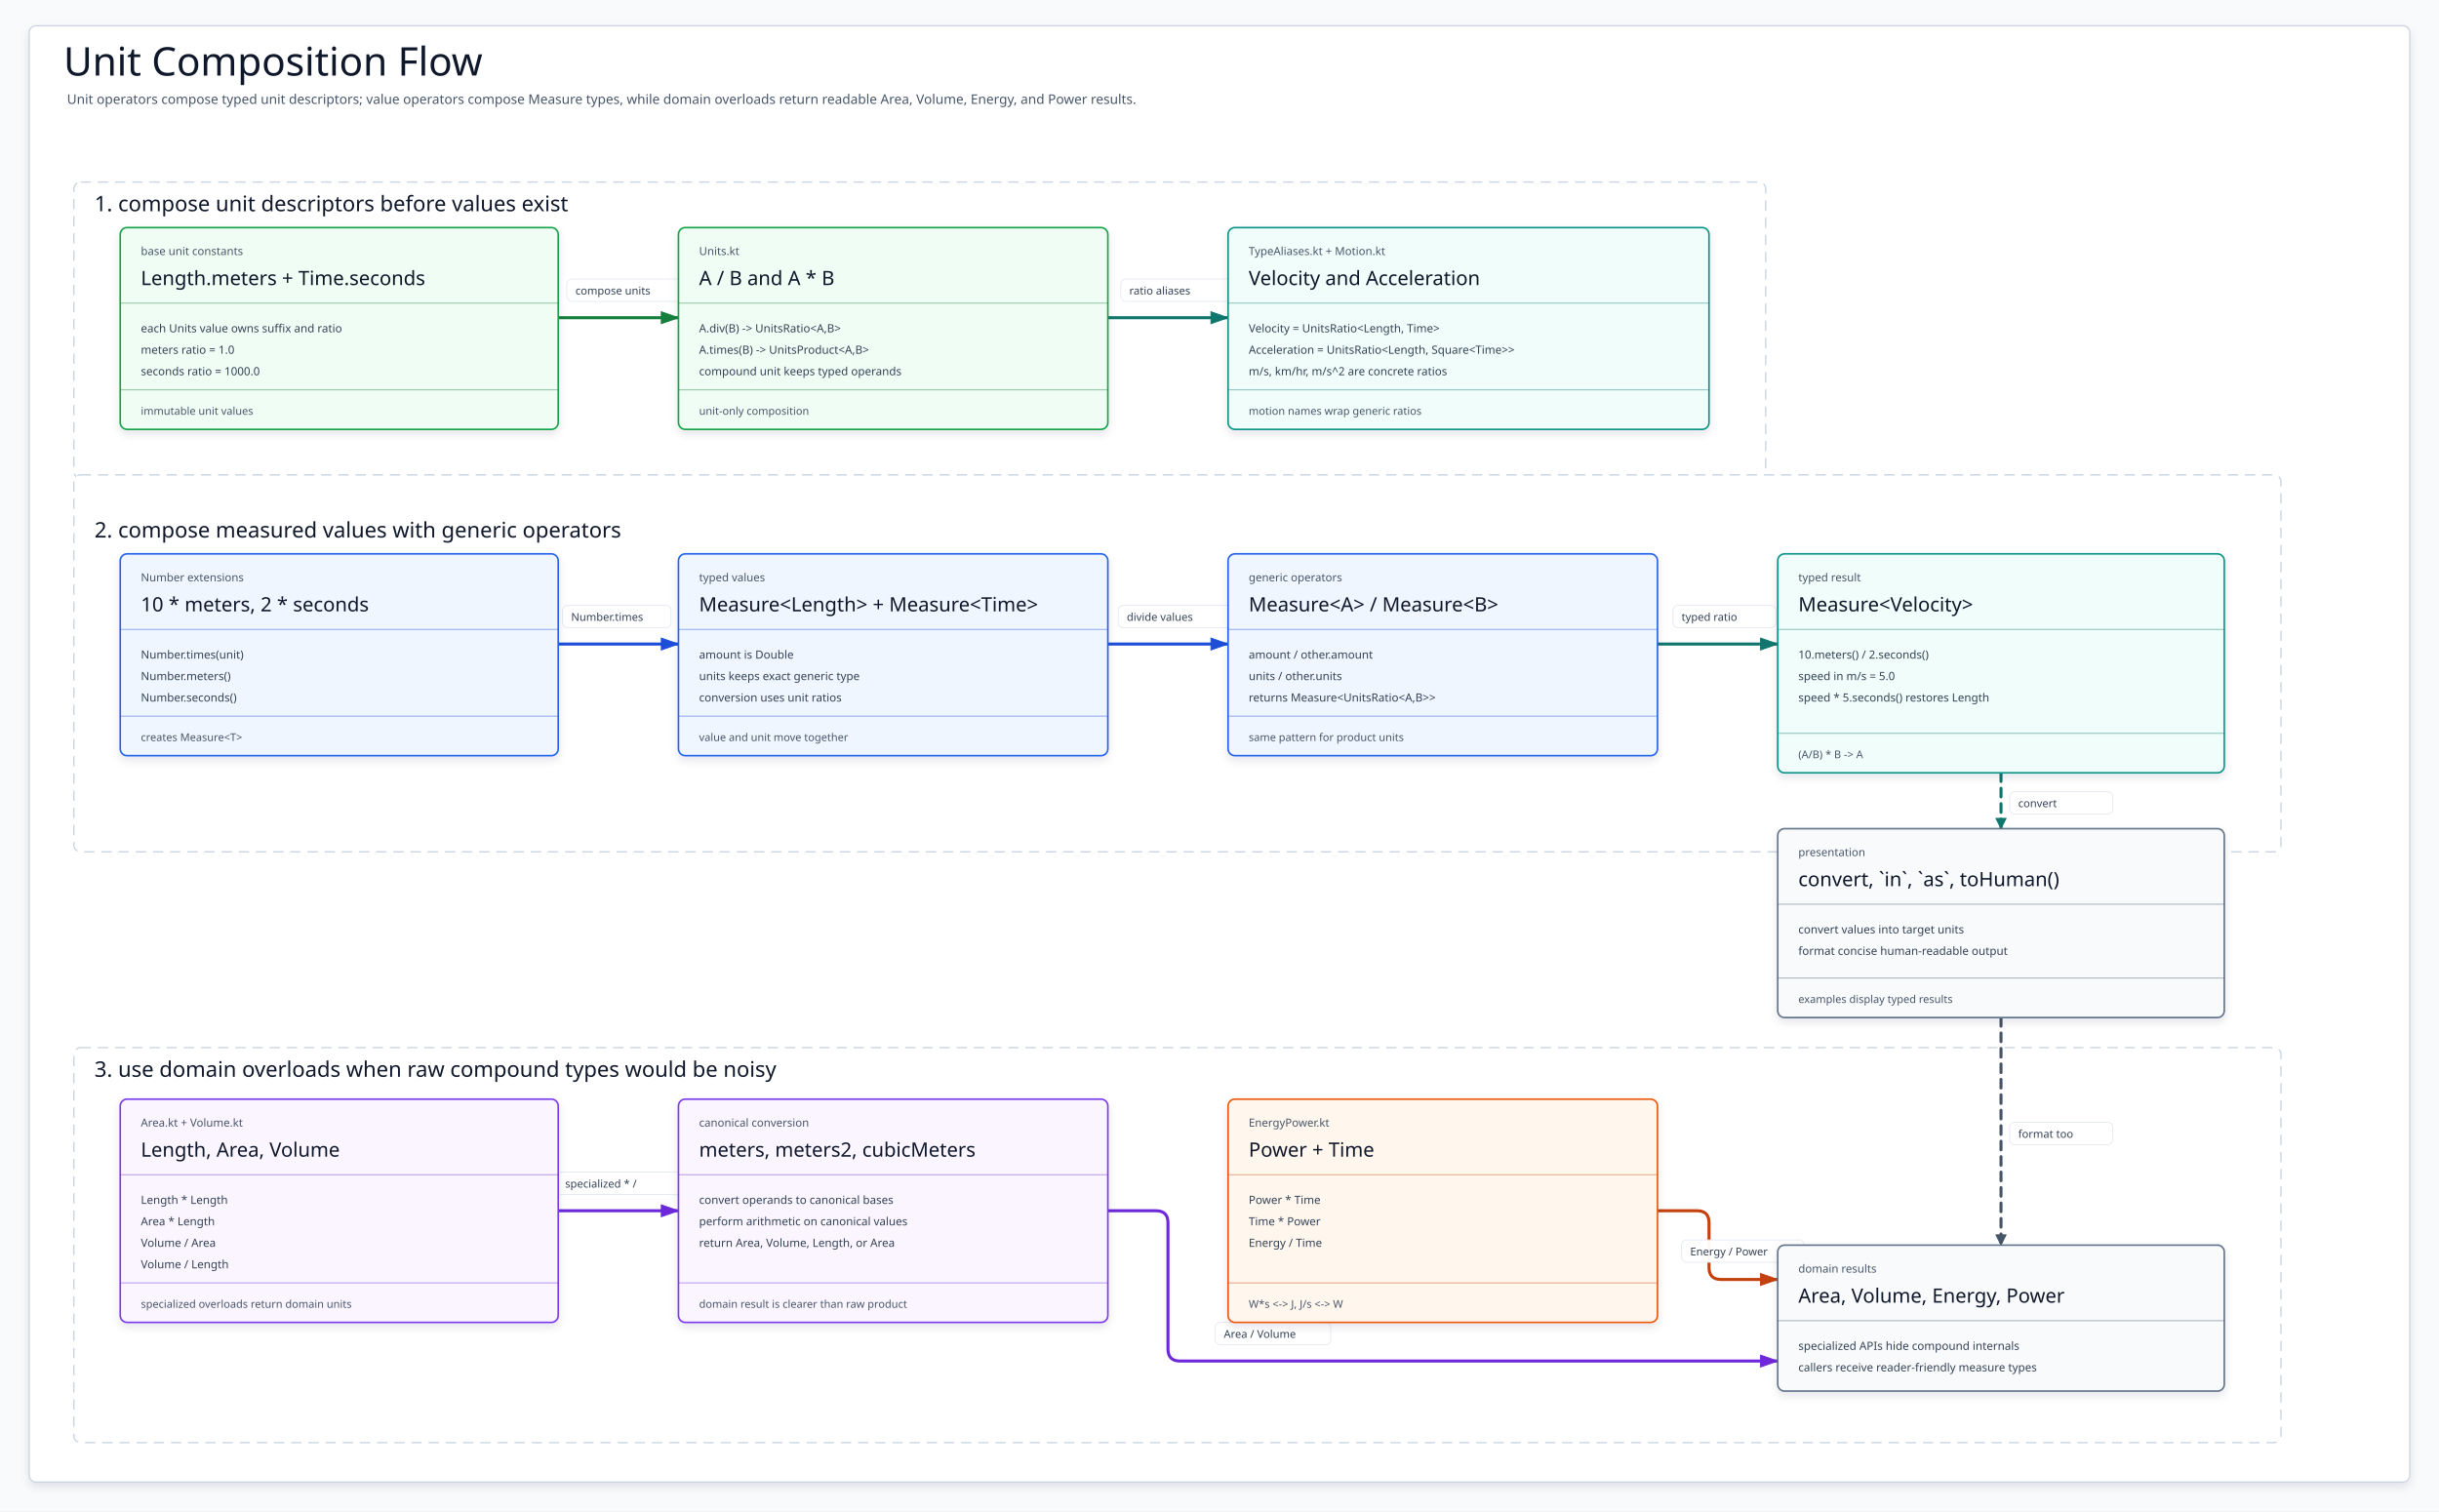
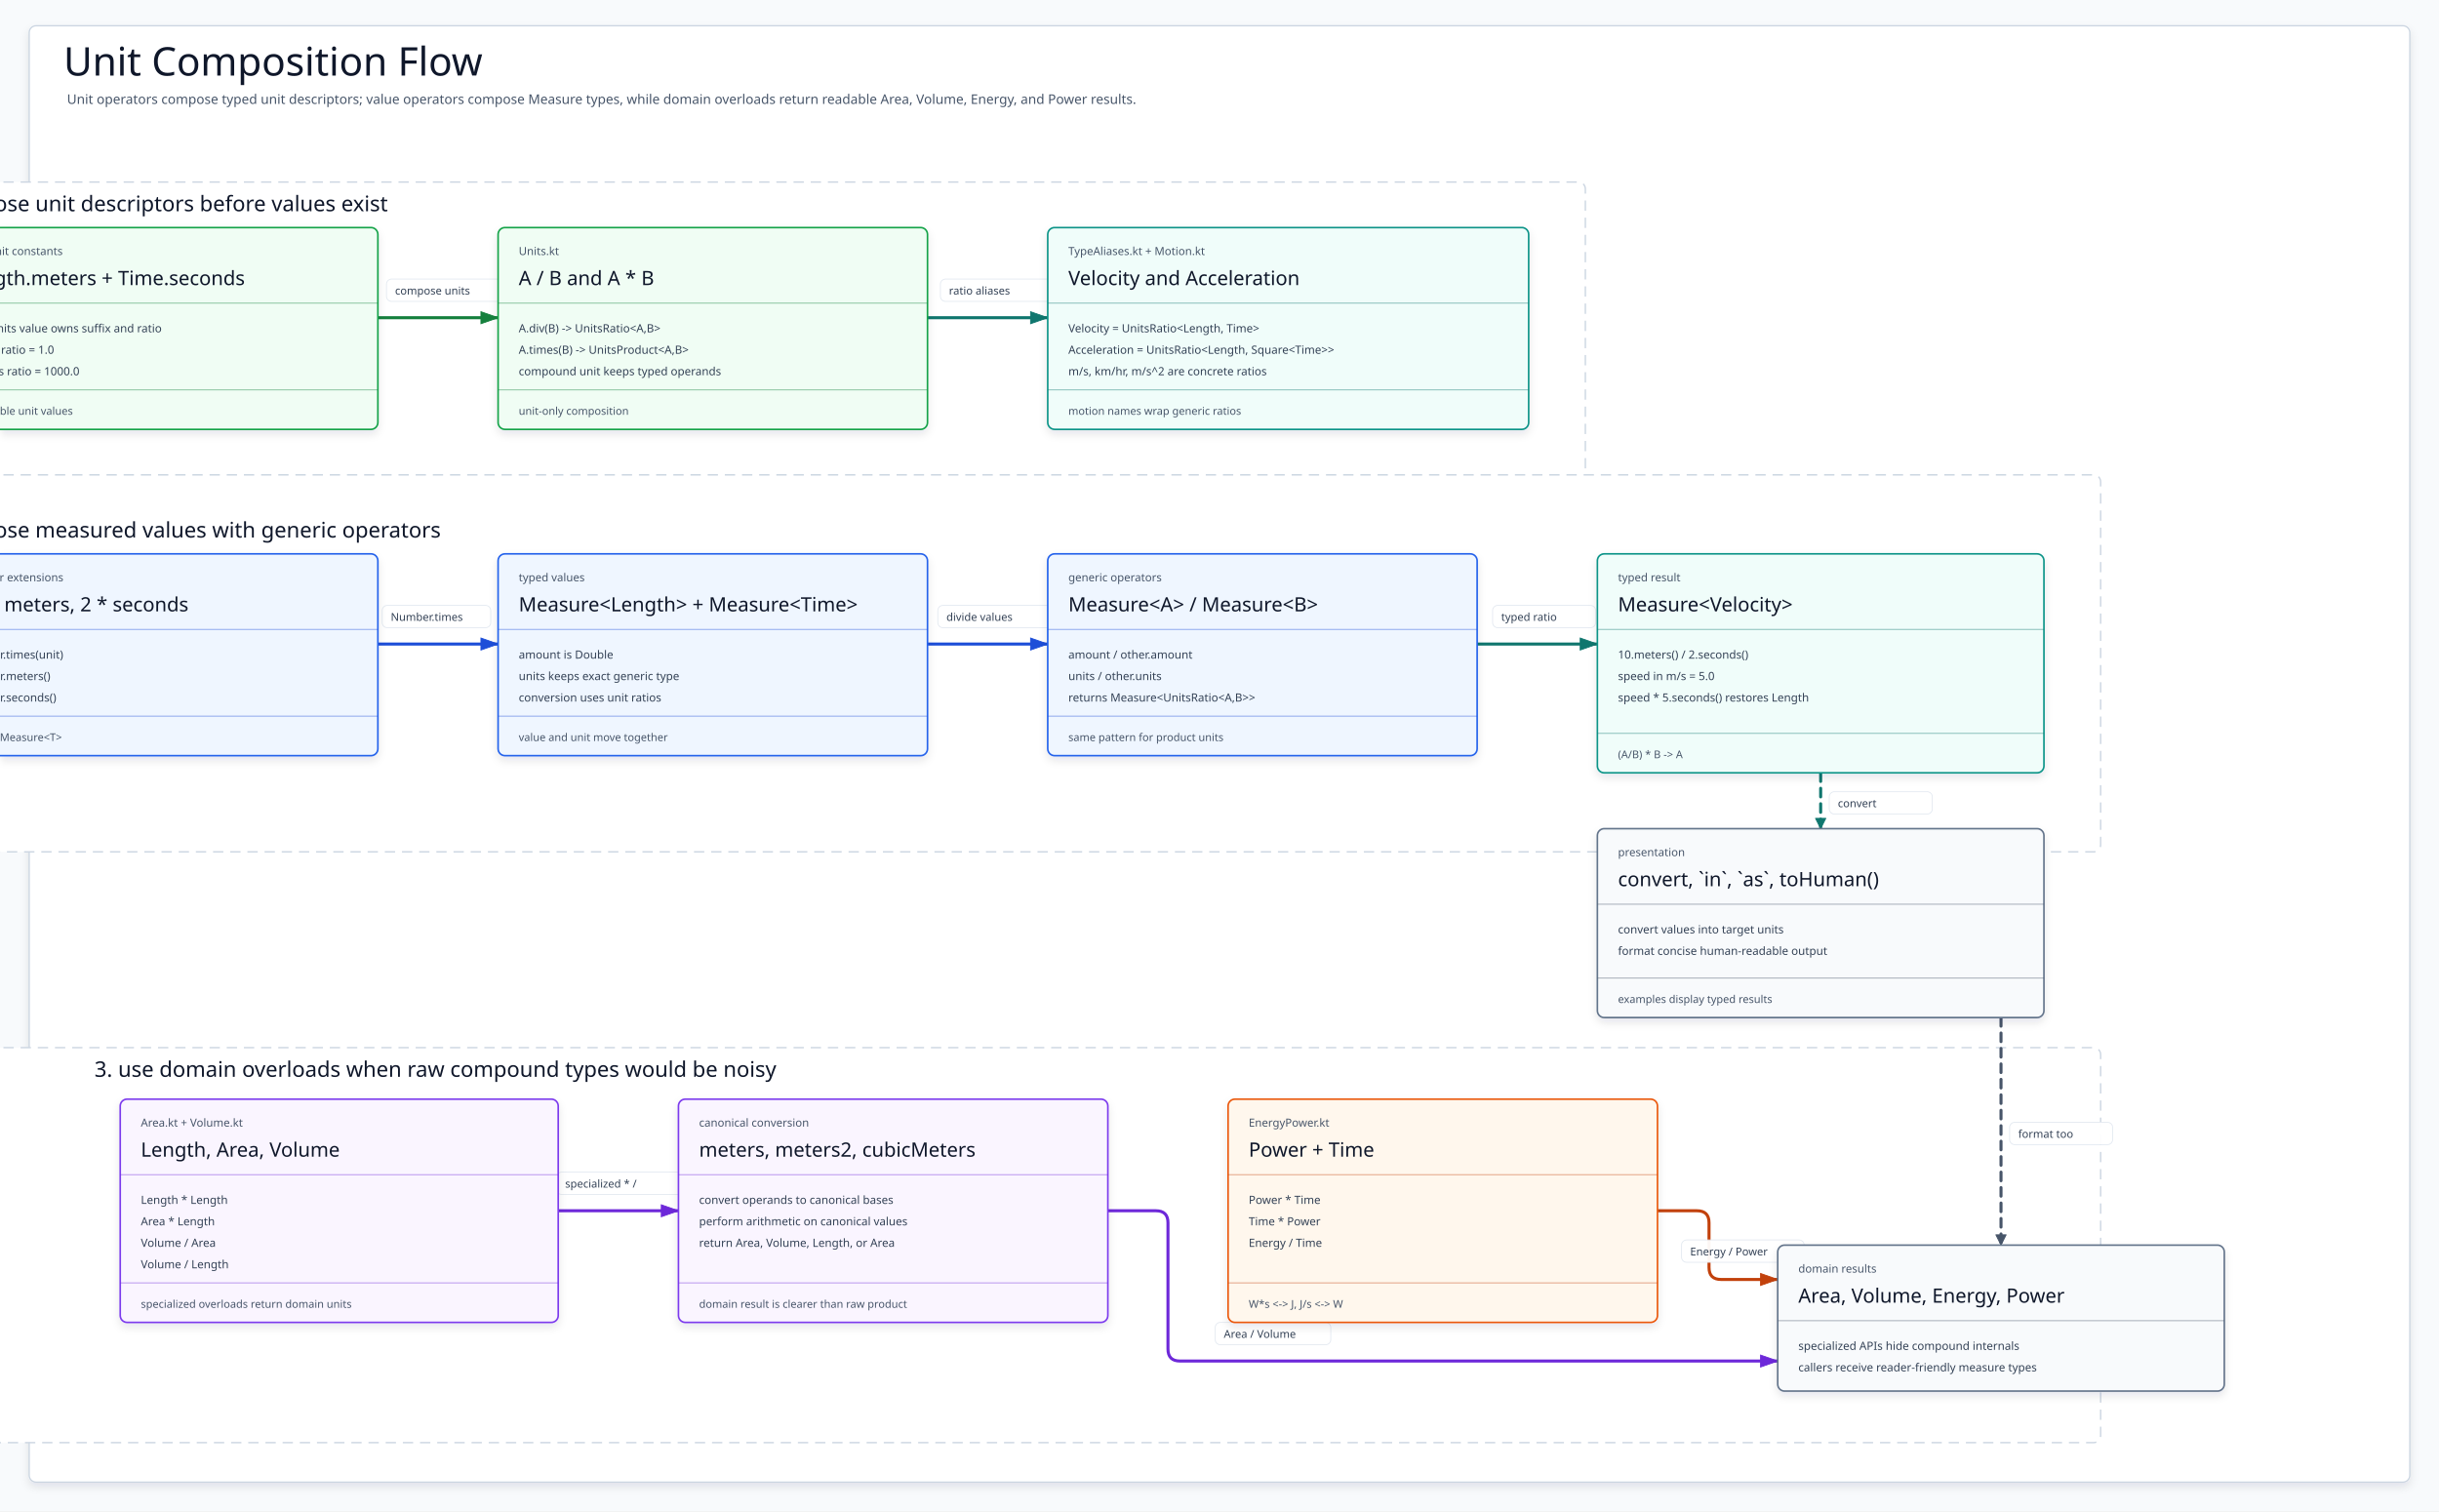
- <svg xmlns="http://www.w3.org/2000/svg" width="2840" height="1760" viewBox="0 0 2840 1760" role="img" aria-label="measured unit composition flow">
+ <svg xmlns="http://www.w3.org/2000/svg" data-intent="Explain the module behavior, public API relationships, and runtime decisions represented by this source-backed diagram for maintainers and users." data-evidence="utils/measured/README.md; utils/measured/src/main" data-source-read="utils/measured/README.md; utils/measured/src/main" width="2840" height="1760" viewBox="0 0 2840 1760" role="img" aria-label="measured unit composition flow">
  <defs>
    <filter id="softShadow" x="-8%" y="-10%" width="116%" height="124%">
      <feDropShadow dx="0" dy="5" stdDeviation="5" flood-color="#0F172A" flood-opacity="0.10" />
    </filter>
    <marker id="arrow-unit" markerWidth="24" markerHeight="18" refX="22" refY="9" orient="auto" markerUnits="userSpaceOnUse">
      <path d="M2 2 L22 9 L2 16 Z" fill="#15803D" stroke="#15803D" stroke-width="1" stroke-dasharray="none" style="stroke-dasharray:none" />
    </marker>
    <marker id="arrow-measure" markerWidth="24" markerHeight="18" refX="22" refY="9" orient="auto" markerUnits="userSpaceOnUse">
      <path d="M2 2 L22 9 L2 16 Z" fill="#1D4ED8" stroke="#1D4ED8" stroke-width="1" stroke-dasharray="none" style="stroke-dasharray:none" />
    </marker>
    <marker id="arrow-ratio" markerWidth="24" markerHeight="18" refX="22" refY="9" orient="auto" markerUnits="userSpaceOnUse">
      <path d="M2 2 L22 9 L2 16 Z" fill="#0F766E" stroke="#0F766E" stroke-width="1" stroke-dasharray="none" style="stroke-dasharray:none" />
    </marker>
    <marker id="arrow-domain" markerWidth="24" markerHeight="18" refX="22" refY="9" orient="auto" markerUnits="userSpaceOnUse">
      <path d="M2 2 L22 9 L2 16 Z" fill="#6D28D9" stroke="#6D28D9" stroke-width="1" stroke-dasharray="none" style="stroke-dasharray:none" />
    </marker>
    <marker id="arrow-energy" markerWidth="24" markerHeight="18" refX="22" refY="9" orient="auto" markerUnits="userSpaceOnUse">
      <path d="M2 2 L22 9 L2 16 Z" fill="#C2410C" stroke="#C2410C" stroke-width="1" stroke-dasharray="none" style="stroke-dasharray:none" />
    </marker>
    <marker id="arrow-output" markerWidth="24" markerHeight="18" refX="22" refY="9" orient="auto" markerUnits="userSpaceOnUse">
      <path d="M2 2 L22 9 L2 16 Z" fill="#475569" stroke="#475569" stroke-width="1" stroke-dasharray="none" style="stroke-dasharray:none" />
    </marker>
    <style>
    svg{font-family:"Architects Daughter","Comic Mono","Comic Sans MS",ui-sans-serif,system-ui,sans-serif}
    .canvas{fill:#F8FAFC}.frame{fill:#FFFFFF;stroke:#CBD5E1;stroke-width:1.5;filter:url(#softShadow)}
    .title{font-family:"Architects Daughter";font-size:46px;fill:#0F172A}.subtitle{font-family:"Comic Mono";font-size:15.5px;fill:#475569}
    .laneBox{fill:#FFFFFF;stroke:#CBD5E1;stroke-width:1.6;stroke-dasharray:12 8}.laneTitle{font-family:"Architects Daughter";font-size:25px;fill:#0F172A}
    .card{stroke-width:1.9;filter:url(#softShadow)}.kicker{font-family:"Comic Mono";font-size:13px;fill:#475569}
    .cardTitle{font-family:"Architects Daughter";font-size:23px;fill:#0F172A}.body{font-family:"Comic Mono";font-size:13.2px;fill:#334155}
    .foot{font-family:"Comic Mono";font-size:12.5px;fill:#475569}.divider{stroke-width:1.15;opacity:.45}
    .edge{fill:none;stroke-width:3.55;stroke-linecap:round;stroke-linejoin:round}.dashed{stroke-dasharray:10 8}
    .edgeLabelBg{fill:#FFFFFF;stroke:#E2E8F0;stroke-width:1;opacity:.95}.edgeLabel{font-family:"Comic Mono";font-size:12.7px;fill:#334155}
  </style>
  </defs>
  <rect class="canvas" width="2840" height="1760" />
  <rect class="frame" x="34" y="30" width="2772" height="1696" rx="8" />
  <text class="title" x="74" y="88">Unit Composition Flow</text>
  <text class="subtitle" x="78" y="121">Unit operators compose typed unit descriptors; value operators compose Measure types, while domain overloads return readable Area, Volume, Energy, and Power results.</text>
-   <rect class="laneBox" x="86" y="212" width="1970" height="345" rx="8" fill="#DBEAFE" stroke="#93C5FD" fill-opacity="1" />
-   <text class="laneTitle" x="110" y="246">1. compose unit descriptors before values exist</text>
-   <rect class="laneBox" x="86" y="553" width="2570" height="439" rx="8" fill="#EDE9FE" stroke="#C4B5FD" fill-opacity="1" />
-   <text class="laneTitle" x="110" y="626">2. compose measured values with generic operators</text>
-   <rect class="laneBox" x="86" y="1220" width="2570" height="460" rx="8" fill="#DCFCE7" stroke="#86EFAC" fill-opacity="1" />
+   <rect class="laneBox" x="-124" y="212" width="1970" height="345" rx="8" fill="#DBEAFE" stroke="#93C5FD" fill-opacity="1" />
+   <text class="laneTitle" x="-100" y="246">1. compose unit descriptors before values exist</text>
+   <rect class="laneBox" x="-124" y="553" width="2570" height="439" rx="8" fill="#EDE9FE" stroke="#C4B5FD" fill-opacity="1" />
+   <text class="laneTitle" x="-100" y="626">2. compose measured values with generic operators</text>
+   <rect class="laneBox" x="-124" y="1220" width="2570" height="460" rx="8" fill="#DCFCE7" stroke="#86EFAC" fill-opacity="1" />
  <text class="laneTitle" x="110" y="1254">3. use domain overloads when raw compound types would be noisy</text>
  <g id="edges">
    <g id="unit-to-ops">
-       <path class="edge " d="M650 370 L790 370" stroke="#15803D" marker-end="url(#arrow-unit)" />
-       <rect class="edgeLabelBg" x="660" y="325" width="134.6" height="26" rx="6" />
-       <text class="edgeLabel" x="670" y="343">compose units</text>
+       <path class="edge " d="M440 370 L580 370" stroke="#15803D" marker-end="url(#arrow-unit)" />
+       <rect class="edgeLabelBg" x="450" y="325" width="134.6" height="26" rx="6" />
+       <text class="edgeLabel" x="460" y="343">compose units</text>
    </g>
    <g id="ops-to-aliases">
-       <path class="edge " d="M1290 370 L1430 370" stroke="#0F766E" marker-end="url(#arrow-ratio)" />
-       <rect class="edgeLabelBg" x="1305" y="325" width="134.6" height="26" rx="6" />
-       <text class="edgeLabel" x="1315" y="343">ratio aliases</text>
+       <path class="edge " d="M1080 370 L1220 370" stroke="#0F766E" marker-end="url(#arrow-ratio)" />
+       <rect class="edgeLabelBg" x="1095" y="325" width="134.6" height="26" rx="6" />
+       <text class="edgeLabel" x="1105" y="343">ratio aliases</text>
    </g>
    <g id="number-to-measure">
-       <path class="edge " d="M650 750 L790 750" stroke="#1D4ED8" marker-end="url(#arrow-measure)" />
-       <rect class="edgeLabelBg" x="655" y="705" width="126.4" height="26" rx="6" />
-       <text class="edgeLabel" x="665" y="723">Number.times</text>
+       <path class="edge " d="M440 750 L580 750" stroke="#1D4ED8" marker-end="url(#arrow-measure)" />
+       <rect class="edgeLabelBg" x="445" y="705" width="126.4" height="26" rx="6" />
+       <text class="edgeLabel" x="455" y="723">Number.times</text>
    </g>
    <g id="measure-to-ops">
-       <path class="edge " d="M1290 750 L1430 750" stroke="#1D4ED8" marker-end="url(#arrow-measure)" />
-       <rect class="edgeLabelBg" x="1302" y="705" width="134.6" height="26" rx="6" />
-       <text class="edgeLabel" x="1312" y="723">divide values</text>
+       <path class="edge " d="M1080 750 L1220 750" stroke="#1D4ED8" marker-end="url(#arrow-measure)" />
+       <rect class="edgeLabelBg" x="1092" y="705" width="134.6" height="26" rx="6" />
+       <text class="edgeLabel" x="1102" y="723">divide values</text>
    </g>
    <g id="ops-to-speed">
-       <path class="edge " d="M1930 750 L2070 750" stroke="#0F766E" marker-end="url(#arrow-ratio)" />
-       <rect class="edgeLabelBg" x="1948" y="705" width="120" height="26" rx="6" />
-       <text class="edgeLabel" x="1958" y="723">typed ratio</text>
+       <path class="edge " d="M1720 750 L1860 750" stroke="#0F766E" marker-end="url(#arrow-ratio)" />
+       <rect class="edgeLabelBg" x="1738" y="705" width="120" height="26" rx="6" />
+       <text class="edgeLabel" x="1748" y="723">typed ratio</text>
    </g>
    <g id="speed-to-presentation">
-       <path class="edge dashed" d="M2330 900 L2330 965" stroke="#0F766E" />
-       <polygon points="2324,953 2330,965 2336,953" fill="#0F766E" stroke="#0F766E" stroke-width="1" stroke-linejoin="round" stroke-dasharray="none" style="stroke-dasharray:none!important" data-direct-solid-head="true" />
-       <rect class="edgeLabelBg" x="2340" y="922" width="120" height="26" rx="6" />
-       <text class="edgeLabel" x="2350" y="940">convert</text>
+       <path class="edge dashed" d="M2120 900 L2120 965" stroke="#0F766E" />
+       <polygon points="2114,953 2120,965 2126,953" fill="#0F766E" stroke="#0F766E" stroke-width="1" stroke-linejoin="round" stroke-dasharray="none" style="stroke-dasharray:none!important" data-direct-solid-head="true" />
+       <rect class="edgeLabelBg" x="2130" y="922" width="120" height="26" rx="6" />
+       <text class="edgeLabel" x="2140" y="940">convert</text>
    </g>
    <g id="shape-to-shape-ops">
      <path class="edge " d="M650 1410 L790 1410" stroke="#6D28D9" marker-end="url(#arrow-domain)" />
      <rect class="edgeLabelBg" x="648" y="1365" width="151" height="26" rx="6" />
      <text class="edgeLabel" x="658" y="1383">specialized * /</text>
    </g>
    <g id="shape-ops-to-results">
      <path class="edge " d="M 1290 1410 L 1346 1410 Q 1360 1410 1360 1424 L 1360 1571 Q 1360 1585 1374 1585 L 2070 1585" stroke="#6D28D9" marker-end="url(#arrow-domain)" />
      <rect class="edgeLabelBg" x="1415" y="1540" width="134.6" height="26" rx="6" />
      <text class="edgeLabel" x="1425" y="1558">Area / Volume</text>
    </g>
    <g id="energy-to-results">
      <path class="edge " d="M 1930 1410 L 1976 1410 Q 1990 1410 1990 1424 L 1990 1476 Q 1990 1490 2004 1490 L 2070 1490" stroke="#C2410C" marker-end="url(#arrow-energy)" />
      <rect class="edgeLabelBg" x="1958" y="1444" width="142.8" height="26" rx="6" />
      <text class="edgeLabel" x="1968" y="1462">Energy / Power</text>
    </g>
    <g id="presentation-to-results">
      <path class="edge dashed" d="M2330 1185 L2330 1450" stroke="#475569" />
      <polygon points="2324,1438 2330,1450 2336,1438" fill="#475569" stroke="#475569" stroke-width="1" stroke-linejoin="round" stroke-dasharray="none" style="stroke-dasharray:none!important" data-direct-solid-head="true" />
      <rect class="edgeLabelBg" x="2340" y="1307" width="120" height="26" rx="6" />
      <text class="edgeLabel" x="2350" y="1325">format too</text>
    </g>
  </g>
  <g id="cards">
    <g id="baseUnits">
-       <rect class="card" x="140" y="265" width="510" height="235" rx="8" fill="#F0FDF4" stroke="#16A34A" />
-       <text class="kicker" x="164" y="297">base unit constants</text>
-       <text class="cardTitle" x="164" y="332">Length.meters + Time.seconds</text>
-       <path class="divider" d="M140 353H650" stroke="#15803D" />
-       <text class="body" x="164" y="387">each Units value owns suffix and ratio</text>
-       <text class="body" x="164" y="412">meters ratio = 1.0</text>
-       <text class="body" x="164" y="437">seconds ratio = 1000.0</text>
-       <path class="divider" d="M140 454H650" stroke="#15803D" />
-       <text class="foot" x="164" y="483">immutable unit values</text>
+       <rect class="card" x="-70" y="265" width="510" height="235" rx="8" fill="#F0FDF4" stroke="#16A34A" />
+       <text class="kicker" x="-46" y="297">base unit constants</text>
+       <text class="cardTitle" x="-46" y="332">Length.meters + Time.seconds</text>
+       <path class="divider" d="M-70 353H440" stroke="#15803D" />
+       <text class="body" x="-46" y="387">each Units value owns suffix and ratio</text>
+       <text class="body" x="-46" y="412">meters ratio = 1.0</text>
+       <text class="body" x="-46" y="437">seconds ratio = 1000.0</text>
+       <path class="divider" d="M-70 454H440" stroke="#15803D" />
+       <text class="foot" x="-46" y="483">immutable unit values</text>
    </g>
    <g id="unitOps">
-       <rect class="card" x="790" y="265" width="500" height="235" rx="8" fill="#F0FDF4" stroke="#16A34A" />
-       <text class="kicker" x="814" y="297">Units.kt</text>
-       <text class="cardTitle" x="814" y="332">A / B and A * B</text>
-       <path class="divider" d="M790 353H1290" stroke="#15803D" />
-       <text class="body" x="814" y="387">A.div(B) -&gt; UnitsRatio&lt;A,B&gt;</text>
-       <text class="body" x="814" y="412">A.times(B) -&gt; UnitsProduct&lt;A,B&gt;</text>
-       <text class="body" x="814" y="437">compound unit keeps typed operands</text>
-       <path class="divider" d="M790 454H1290" stroke="#15803D" />
-       <text class="foot" x="814" y="483">unit-only composition</text>
+       <rect class="card" x="580" y="265" width="500" height="235" rx="8" fill="#F0FDF4" stroke="#16A34A" />
+       <text class="kicker" x="604" y="297">Units.kt</text>
+       <text class="cardTitle" x="604" y="332">A / B and A * B</text>
+       <path class="divider" d="M580 353H1080" stroke="#15803D" />
+       <text class="body" x="604" y="387">A.div(B) -&gt; UnitsRatio&lt;A,B&gt;</text>
+       <text class="body" x="604" y="412">A.times(B) -&gt; UnitsProduct&lt;A,B&gt;</text>
+       <text class="body" x="604" y="437">compound unit keeps typed operands</text>
+       <path class="divider" d="M580 454H1080" stroke="#15803D" />
+       <text class="foot" x="604" y="483">unit-only composition</text>
    </g>
    <g id="aliases">
-       <rect class="card" x="1430" y="265" width="560" height="235" rx="8" fill="#F0FDFA" stroke="#0D9488" />
-       <text class="kicker" x="1454" y="297">TypeAliases.kt + Motion.kt</text>
-       <text class="cardTitle" x="1454" y="332">Velocity and Acceleration</text>
-       <path class="divider" d="M1430 353H1990" stroke="#0F766E" />
-       <text class="body" x="1454" y="387">Velocity = UnitsRatio&lt;Length, Time&gt;</text>
-       <text class="body" x="1454" y="412">Acceleration = UnitsRatio&lt;Length, Square&lt;Time&gt;&gt;</text>
-       <text class="body" x="1454" y="437">m/s, km/hr, m/s^2 are concrete ratios</text>
-       <path class="divider" d="M1430 454H1990" stroke="#0F766E" />
-       <text class="foot" x="1454" y="483">motion names wrap generic ratios</text>
+       <rect class="card" x="1220" y="265" width="560" height="235" rx="8" fill="#F0FDFA" stroke="#0D9488" />
+       <text class="kicker" x="1244" y="297">TypeAliases.kt + Motion.kt</text>
+       <text class="cardTitle" x="1244" y="332">Velocity and Acceleration</text>
+       <path class="divider" d="M1220 353H1780" stroke="#0F766E" />
+       <text class="body" x="1244" y="387">Velocity = UnitsRatio&lt;Length, Time&gt;</text>
+       <text class="body" x="1244" y="412">Acceleration = UnitsRatio&lt;Length, Square&lt;Time&gt;&gt;</text>
+       <text class="body" x="1244" y="437">m/s, km/hr, m/s^2 are concrete ratios</text>
+       <path class="divider" d="M1220 454H1780" stroke="#0F766E" />
+       <text class="foot" x="1244" y="483">motion names wrap generic ratios</text>
    </g>
    <g id="numberInputs">
-       <rect class="card" x="140" y="645" width="510" height="235" rx="8" fill="#EFF6FF" stroke="#2563EB" />
-       <text class="kicker" x="164" y="677">Number extensions</text>
-       <text class="cardTitle" x="164" y="712">10 * meters, 2 * seconds</text>
-       <path class="divider" d="M140 733H650" stroke="#1D4ED8" />
-       <text class="body" x="164" y="767">Number.times(unit)</text>
-       <text class="body" x="164" y="792">Number.meters()</text>
-       <text class="body" x="164" y="817">Number.seconds()</text>
-       <path class="divider" d="M140 834H650" stroke="#1D4ED8" />
-       <text class="foot" x="164" y="863">creates Measure&lt;T&gt;</text>
+       <rect class="card" x="-70" y="645" width="510" height="235" rx="8" fill="#EFF6FF" stroke="#2563EB" />
+       <text class="kicker" x="-46" y="677">Number extensions</text>
+       <text class="cardTitle" x="-46" y="712">10 * meters, 2 * seconds</text>
+       <path class="divider" d="M-70 733H440" stroke="#1D4ED8" />
+       <text class="body" x="-46" y="767">Number.times(unit)</text>
+       <text class="body" x="-46" y="792">Number.meters()</text>
+       <text class="body" x="-46" y="817">Number.seconds()</text>
+       <path class="divider" d="M-70 834H440" stroke="#1D4ED8" />
+       <text class="foot" x="-46" y="863">creates Measure&lt;T&gt;</text>
    </g>
    <g id="measures">
-       <rect class="card" x="790" y="645" width="500" height="235" rx="8" fill="#EFF6FF" stroke="#2563EB" />
-       <text class="kicker" x="814" y="677">typed values</text>
-       <text class="cardTitle" x="814" y="712">Measure&lt;Length&gt; + Measure&lt;Time&gt;</text>
-       <path class="divider" d="M790 733H1290" stroke="#1D4ED8" />
-       <text class="body" x="814" y="767">amount is Double</text>
-       <text class="body" x="814" y="792">units keeps exact generic type</text>
-       <text class="body" x="814" y="817">conversion uses unit ratios</text>
-       <path class="divider" d="M790 834H1290" stroke="#1D4ED8" />
-       <text class="foot" x="814" y="863">value and unit move together</text>
+       <rect class="card" x="580" y="645" width="500" height="235" rx="8" fill="#EFF6FF" stroke="#2563EB" />
+       <text class="kicker" x="604" y="677">typed values</text>
+       <text class="cardTitle" x="604" y="712">Measure&lt;Length&gt; + Measure&lt;Time&gt;</text>
+       <path class="divider" d="M580 733H1080" stroke="#1D4ED8" />
+       <text class="body" x="604" y="767">amount is Double</text>
+       <text class="body" x="604" y="792">units keeps exact generic type</text>
+       <text class="body" x="604" y="817">conversion uses unit ratios</text>
+       <path class="divider" d="M580 834H1080" stroke="#1D4ED8" />
+       <text class="foot" x="604" y="863">value and unit move together</text>
    </g>
    <g id="measureOps">
-       <rect class="card" x="1430" y="645" width="500" height="235" rx="8" fill="#EFF6FF" stroke="#2563EB" />
-       <text class="kicker" x="1454" y="677">generic operators</text>
-       <text class="cardTitle" x="1454" y="712">Measure&lt;A&gt; / Measure&lt;B&gt;</text>
-       <path class="divider" d="M1430 733H1930" stroke="#1D4ED8" />
-       <text class="body" x="1454" y="767">amount / other.amount</text>
-       <text class="body" x="1454" y="792">units / other.units</text>
-       <text class="body" x="1454" y="817">returns Measure&lt;UnitsRatio&lt;A,B&gt;&gt;</text>
-       <path class="divider" d="M1430 834H1930" stroke="#1D4ED8" />
-       <text class="foot" x="1454" y="863">same pattern for product units</text>
+       <rect class="card" x="1220" y="645" width="500" height="235" rx="8" fill="#EFF6FF" stroke="#2563EB" />
+       <text class="kicker" x="1244" y="677">generic operators</text>
+       <text class="cardTitle" x="1244" y="712">Measure&lt;A&gt; / Measure&lt;B&gt;</text>
+       <path class="divider" d="M1220 733H1720" stroke="#1D4ED8" />
+       <text class="body" x="1244" y="767">amount / other.amount</text>
+       <text class="body" x="1244" y="792">units / other.units</text>
+       <text class="body" x="1244" y="817">returns Measure&lt;UnitsRatio&lt;A,B&gt;&gt;</text>
+       <path class="divider" d="M1220 834H1720" stroke="#1D4ED8" />
+       <text class="foot" x="1244" y="863">same pattern for product units</text>
    </g>
    <g id="speed">
-       <rect class="card" x="2070" y="645" width="520" height="255" rx="8" fill="#F0FDFA" stroke="#0D9488" />
-       <text class="kicker" x="2094" y="677">typed result</text>
-       <text class="cardTitle" x="2094" y="712">Measure&lt;Velocity&gt;</text>
-       <path class="divider" d="M2070 733H2590" stroke="#0F766E" />
-       <text class="body" x="2094" y="767">10.meters() / 2.seconds()</text>
-       <text class="body" x="2094" y="792">speed in m/s = 5.0</text>
-       <text class="body" x="2094" y="817">speed * 5.seconds() restores Length</text>
-       <path class="divider" d="M2070 854H2590" stroke="#0F766E" />
-       <text class="foot" x="2094" y="883">(A/B) * B -&gt; A</text>
+       <rect class="card" x="1860" y="645" width="520" height="255" rx="8" fill="#F0FDFA" stroke="#0D9488" />
+       <text class="kicker" x="1884" y="677">typed result</text>
+       <text class="cardTitle" x="1884" y="712">Measure&lt;Velocity&gt;</text>
+       <path class="divider" d="M1860 733H2380" stroke="#0F766E" />
+       <text class="body" x="1884" y="767">10.meters() / 2.seconds()</text>
+       <text class="body" x="1884" y="792">speed in m/s = 5.0</text>
+       <text class="body" x="1884" y="817">speed * 5.seconds() restores Length</text>
+       <path class="divider" d="M1860 854H2380" stroke="#0F766E" />
+       <text class="foot" x="1884" y="883">(A/B) * B -&gt; A</text>
    </g>
    <g id="presentation">
-       <rect class="card" x="2070" y="965" width="520" height="220" rx="8" fill="#F8FAFC" stroke="#64748B" />
-       <text class="kicker" x="2094" y="997">presentation</text>
-       <text class="cardTitle" x="2094" y="1032">convert, `in`, `as`, toHuman()</text>
-       <path class="divider" d="M2070 1053H2590" stroke="#475569" />
-       <text class="body" x="2094" y="1087">convert values into target units</text>
-       <text class="body" x="2094" y="1112">format concise human-readable output</text>
-       <path class="divider" d="M2070 1139H2590" stroke="#475569" />
-       <text class="foot" x="2094" y="1168">examples display typed results</text>
+       <rect class="card" x="1860" y="965" width="520" height="220" rx="8" fill="#F8FAFC" stroke="#64748B" />
+       <text class="kicker" x="1884" y="997">presentation</text>
+       <text class="cardTitle" x="1884" y="1032">convert, `in`, `as`, toHuman()</text>
+       <path class="divider" d="M1860 1053H2380" stroke="#475569" />
+       <text class="body" x="1884" y="1087">convert values into target units</text>
+       <text class="body" x="1884" y="1112">format concise human-readable output</text>
+       <path class="divider" d="M1860 1139H2380" stroke="#475569" />
+       <text class="foot" x="1884" y="1168">examples display typed results</text>
    </g>
    <g id="shapeInputs">
      <rect class="card" x="140" y="1280" width="510" height="260" rx="8" fill="#FAF5FF" stroke="#7C3AED" />
      <text class="kicker" x="164" y="1312">Area.kt + Volume.kt</text>
      <text class="cardTitle" x="164" y="1347">Length, Area, Volume</text>
      <path class="divider" d="M140 1368H650" stroke="#6D28D9" />
      <text class="body" x="164" y="1402">Length * Length</text>
      <text class="body" x="164" y="1427">Area * Length</text>
      <text class="body" x="164" y="1452">Volume / Area</text>
      <text class="body" x="164" y="1477">Volume / Length</text>
      <path class="divider" d="M140 1494H650" stroke="#6D28D9" />
      <text class="foot" x="164" y="1523">specialized overloads return domain units</text>
    </g>
    <g id="shapeOps">
      <rect class="card" x="790" y="1280" width="500" height="260" rx="8" fill="#FAF5FF" stroke="#7C3AED" />
      <text class="kicker" x="814" y="1312">canonical conversion</text>
      <text class="cardTitle" x="814" y="1347">meters, meters2, cubicMeters</text>
      <path class="divider" d="M790 1368H1290" stroke="#6D28D9" />
      <text class="body" x="814" y="1402">convert operands to canonical bases</text>
      <text class="body" x="814" y="1427">perform arithmetic on canonical values</text>
      <text class="body" x="814" y="1452">return Area, Volume, Length, or Area</text>
      <path class="divider" d="M790 1494H1290" stroke="#6D28D9" />
      <text class="foot" x="814" y="1523">domain result is clearer than raw product</text>
    </g>
    <g id="energyInputs">
      <rect class="card" x="1430" y="1280" width="500" height="260" rx="8" fill="#FFF7ED" stroke="#EA580C" />
      <text class="kicker" x="1454" y="1312">EnergyPower.kt</text>
      <text class="cardTitle" x="1454" y="1347">Power + Time</text>
      <path class="divider" d="M1430 1368H1930" stroke="#C2410C" />
      <text class="body" x="1454" y="1402">Power * Time</text>
      <text class="body" x="1454" y="1427">Time * Power</text>
      <text class="body" x="1454" y="1452">Energy / Time</text>
      <path class="divider" d="M1430 1494H1930" stroke="#C2410C" />
      <text class="foot" x="1454" y="1523">W*s &lt;-&gt; J, J/s &lt;-&gt; W</text>
    </g>
    <g id="domainResults">
      <rect class="card" x="2070" y="1450" width="520" height="170" rx="8" fill="#F8FAFC" stroke="#64748B" />
      <text class="kicker" x="2094" y="1482">domain results</text>
      <text class="cardTitle" x="2094" y="1517">Area, Volume, Energy, Power</text>
      <path class="divider" d="M2070 1538H2590" stroke="#475569" />
      <text class="body" x="2094" y="1572">specialized APIs hide compound internals</text>
      <text class="body" x="2094" y="1597">callers receive reader-friendly measure types</text>
    </g>
  </g>
</svg>
